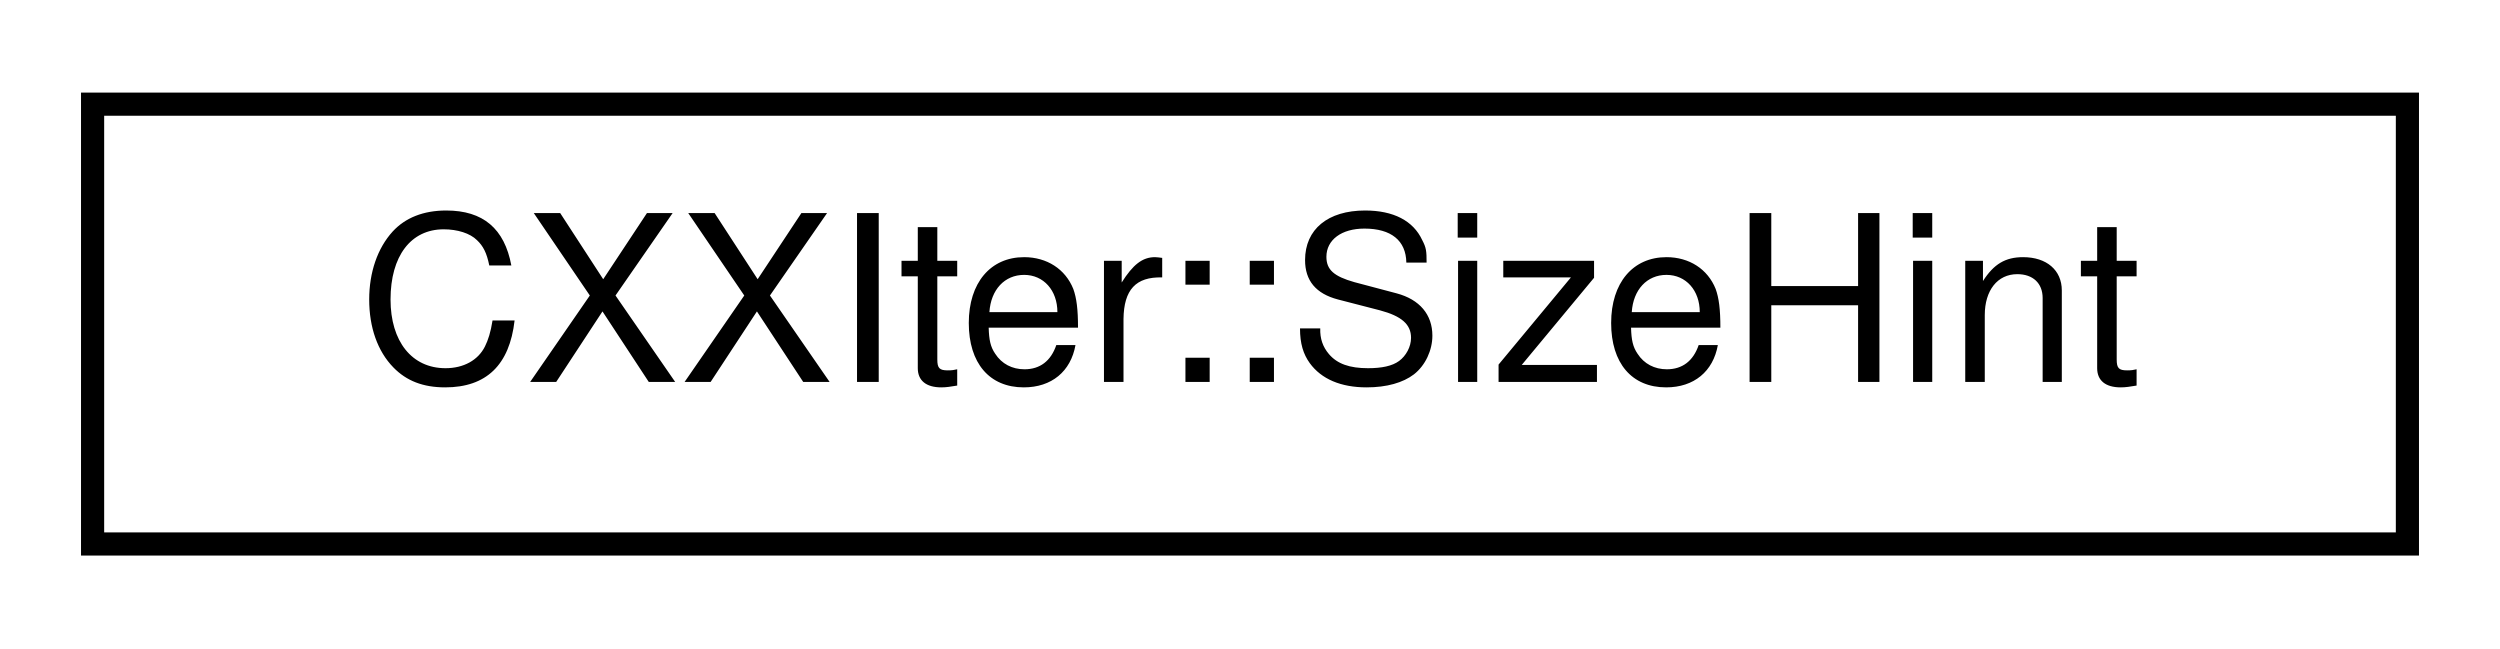
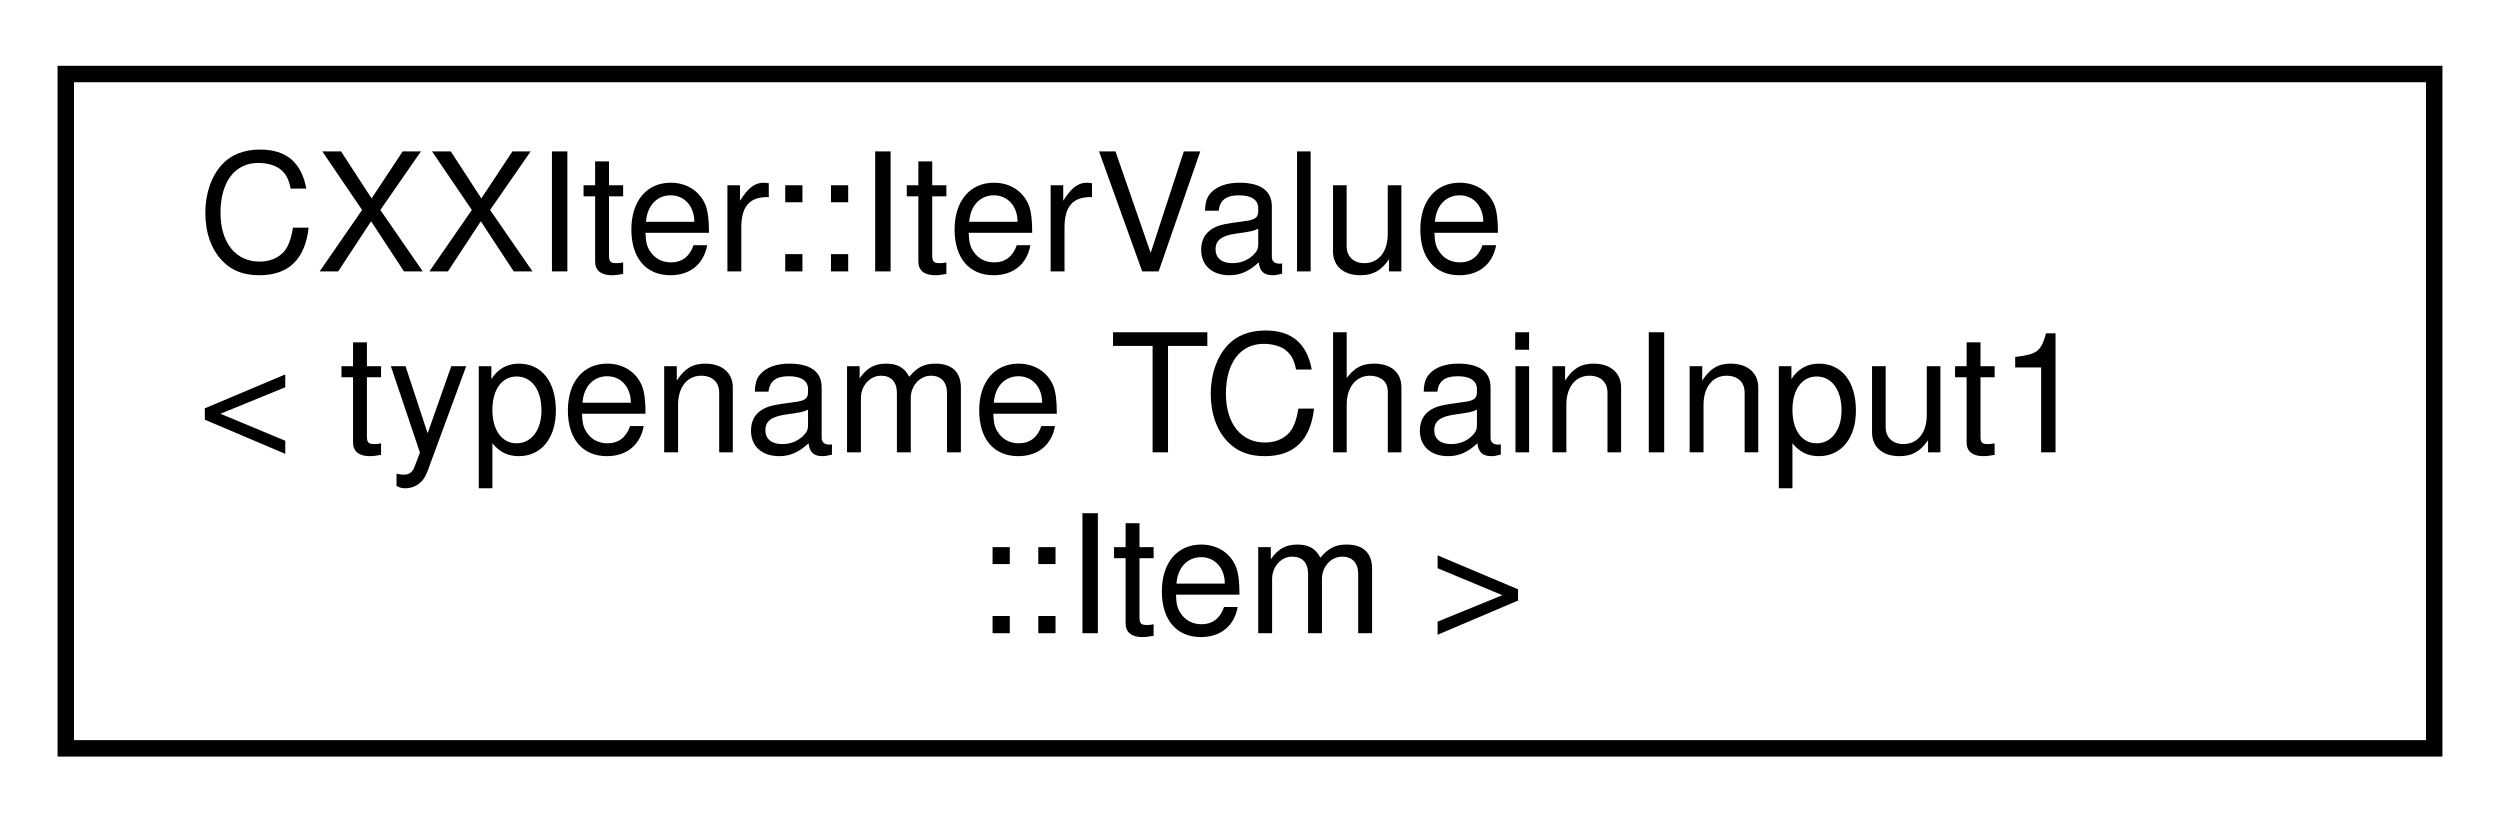
- <svg xmlns="http://www.w3.org/2000/svg" xmlns:xlink="http://www.w3.org/1999/xlink" width="108pt" height="28pt" viewBox="0.00 0.00 108.00 28.00">
-   <g id="graph0" class="graph" transform="scale(1 1) rotate(0) translate(4 24)">
+ <svg xmlns="http://www.w3.org/2000/svg" xmlns:xlink="http://www.w3.org/1999/xlink" width="152pt" height="50pt" viewBox="0.00 0.00 152.00 50.00">
+   <g id="graph0" class="graph" transform="scale(1 1) rotate(0) translate(4 46)">
    <g id="node1" class="node">
      <g id="a_node1">
-         <a xlink:href="structCXXIter_1_1SizeHint.html" target="_top" xlink:title="Structure holding the bounds of a CXXIter iterator's estimated length.">
-           <polygon fill="none" stroke="black" points="0,-0.5 0,-19.5 100,-19.5 100,-0.5 0,-0.5" />
-           <text text-anchor="middle" x="50" y="-7.5" font-family="Helvetica,sans-Serif" font-size="10.00">CXXIter::SizeHint</text>
+         <a xlink:href="classCXXIter_1_1IterValue.html" target="_top" xlink:title=" ">
+           <polygon fill="none" stroke="black" points="0,-0.5 0,-41.5 144,-41.5 144,-0.5 0,-0.5" />
+           <text text-anchor="start" x="8" y="-29.5" font-family="Helvetica,sans-Serif" font-size="10.00">CXXIter::IterValue</text>
+           <text text-anchor="start" x="8" y="-18.5" font-family="Helvetica,sans-Serif" font-size="10.00">&lt; typename TChainInput1</text>
+           <text text-anchor="middle" x="72" y="-7.5" font-family="Helvetica,sans-Serif" font-size="10.00">::Item &gt;</text>
        </a>
      </g>
    </g>
  </g>
</svg>
